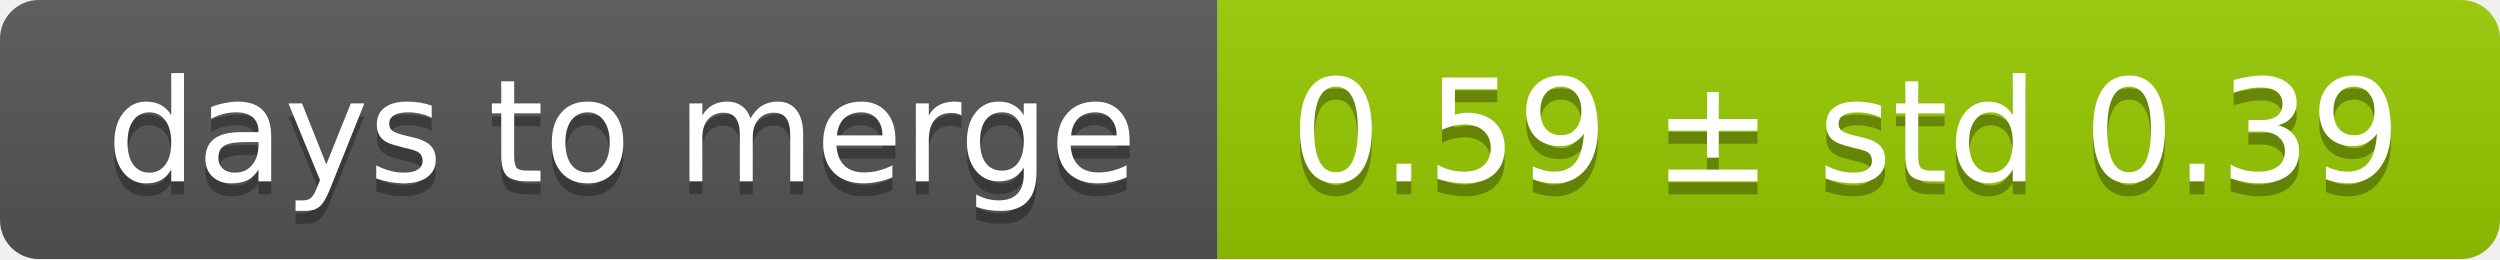
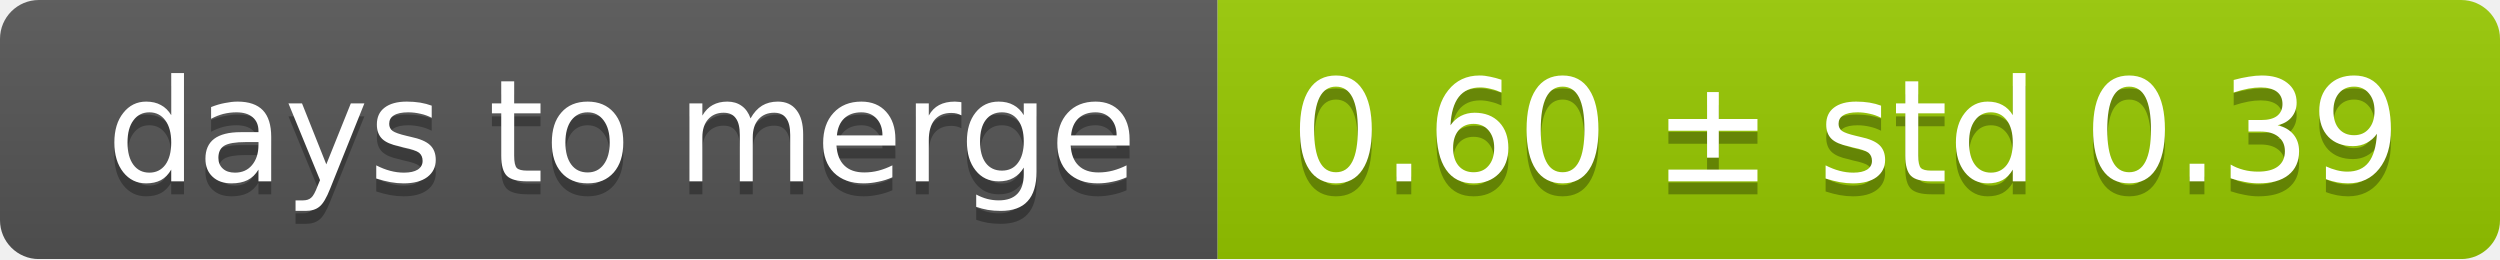
<svg xmlns="http://www.w3.org/2000/svg" width="193" height="20">
  <linearGradient id="smooth" x2="0" y2="100%">
    <stop offset="0" stop-color="#bbb" stop-opacity=".1" />
    <stop offset="1" stop-opacity=".1" />
  </linearGradient>
  <mask id="round">
    <rect width="193" height="20" rx="3" fill="#fff" />
  </mask>
  <g mask="url(#round)">
    <rect width="94" height="20" fill="#555" />
    <rect x="94" width="99" height="20" fill="#97ca00" />
    <rect width="193" height="20" fill="url(#smooth)" />
  </g>
  <g fill="#fff" text-anchor="middle" font-family="DejaVu Sans,Verdana,Geneva,sans-serif" font-size="11">
    <text x="48" y="15" fill="#010101" fill-opacity=".3">days to merge</text>
    <text x="48" y="14">days to merge</text>
-     <text x="142.5" y="15" fill="#010101" fill-opacity=".3">0.59 ± std 0.39</text>
-     <text x="142.5" y="14">0.59 ± std 0.39</text>
+     <text x="142.5" y="15" fill="#010101" fill-opacity=".3">0.60 ± std 0.39</text>
+     <text x="142.5" y="14">0.60 ± std 0.39</text>
  </g>
</svg>
